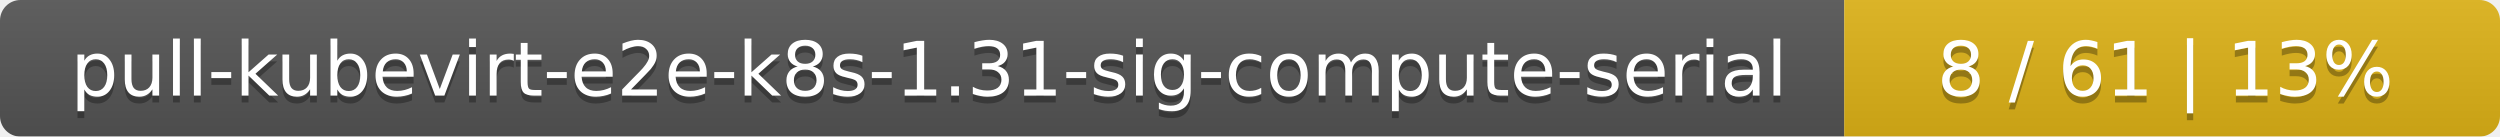
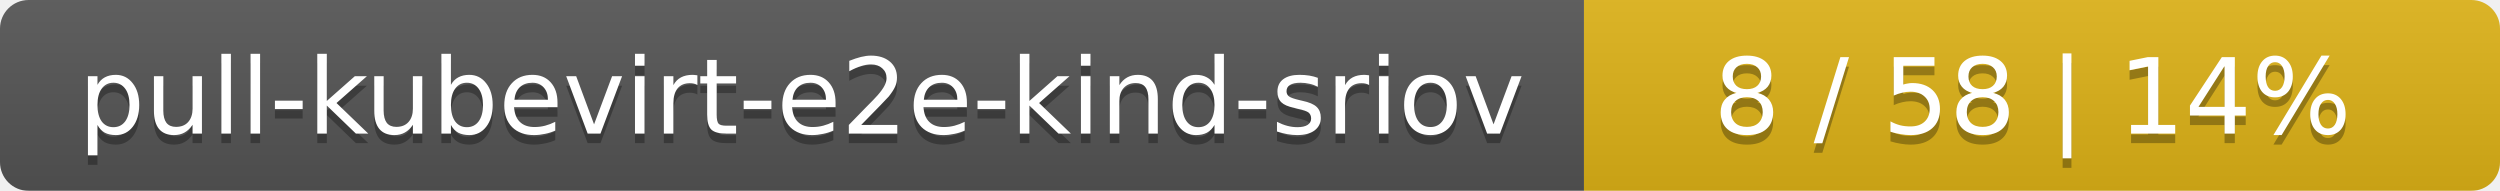
- <svg xmlns="http://www.w3.org/2000/svg" width="366" height="20">
+ <svg xmlns="http://www.w3.org/2000/svg" width="262" height="20">
  <linearGradient id="smooth" x2="0" y2="100%">
    <stop offset="0" stop-color="#bbb" stop-opacity=".1" />
    <stop offset="1" stop-opacity=".1" />
  </linearGradient>
  <mask id="round">
-     <rect width="366" height="20" rx="3" fill="#fff" />
+     <rect width="262" height="20" rx="3" fill="#fff" />
  </mask>
  <g mask="url(#round)">
-     <rect width="270" height="20" fill="#555" />
-     <rect x="270" width="96" height="20" fill="#dfb317" />
-     <rect width="366" height="20" fill="url(#smooth)" />
+     <rect width="166" height="20" fill="#555" />
+     <rect x="166" width="96" height="20" fill="#dfb317" />
+     <rect width="262" height="20" fill="url(#smooth)" />
  </g>
  <g fill="#fff" text-anchor="middle" font-family="DejaVu Sans,Verdana,Geneva,sans-serif" font-size="11">
-     <text x="136" y="15" fill="#010101" fill-opacity=".3">pull-kubevirt-e2e-k8s-1.31-sig-compute-serial</text>
-     <text x="136" y="14">pull-kubevirt-e2e-k8s-1.31-sig-compute-serial</text>
-     <text x="317" y="15" fill="#010101" fill-opacity=".3">8 / 61    |    13%</text>
-     <text x="317" y="14">8 / 61    |    13%</text>
+     <text x="84" y="15" fill="#010101" fill-opacity=".3">pull-kubevirt-e2e-kind-sriov</text>
+     <text x="84" y="14">pull-kubevirt-e2e-kind-sriov</text>
+     <text x="213" y="15" fill="#010101" fill-opacity=".3">8 / 58    |    14%</text>
+     <text x="213" y="14">8 / 58    |    14%</text>
  </g>
</svg>
